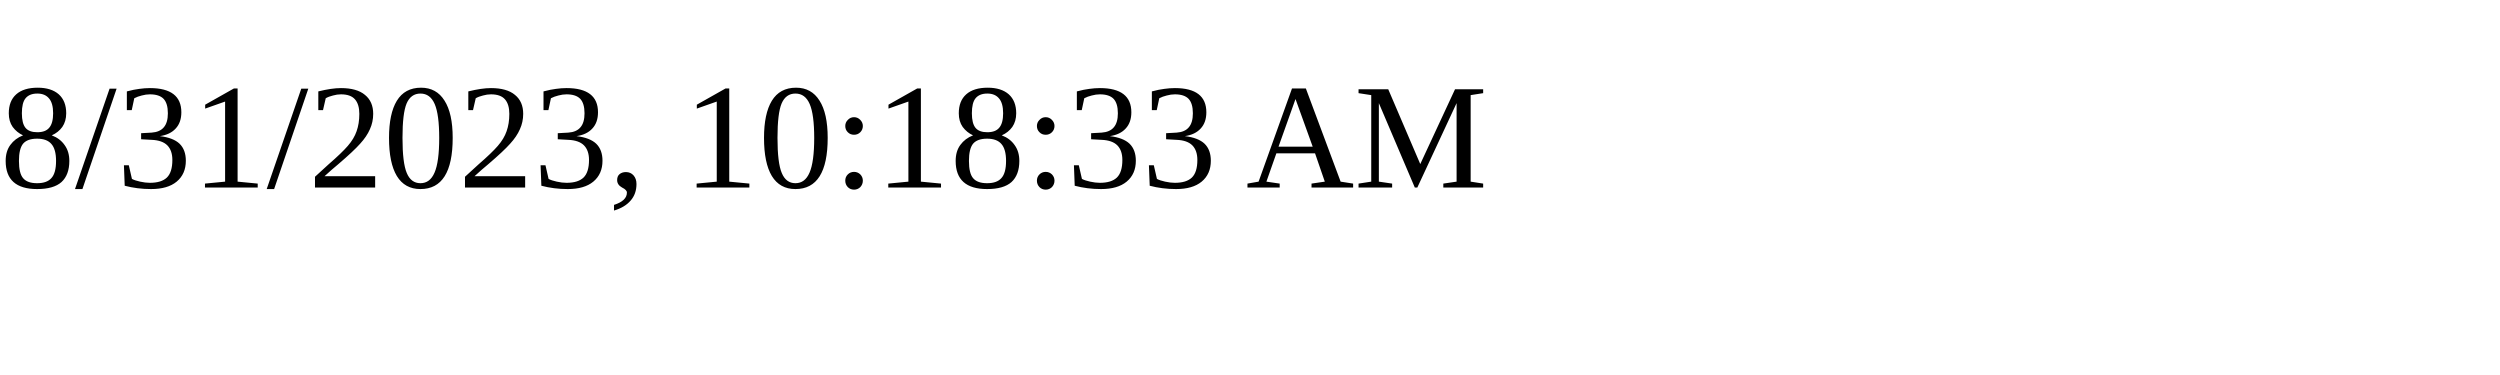
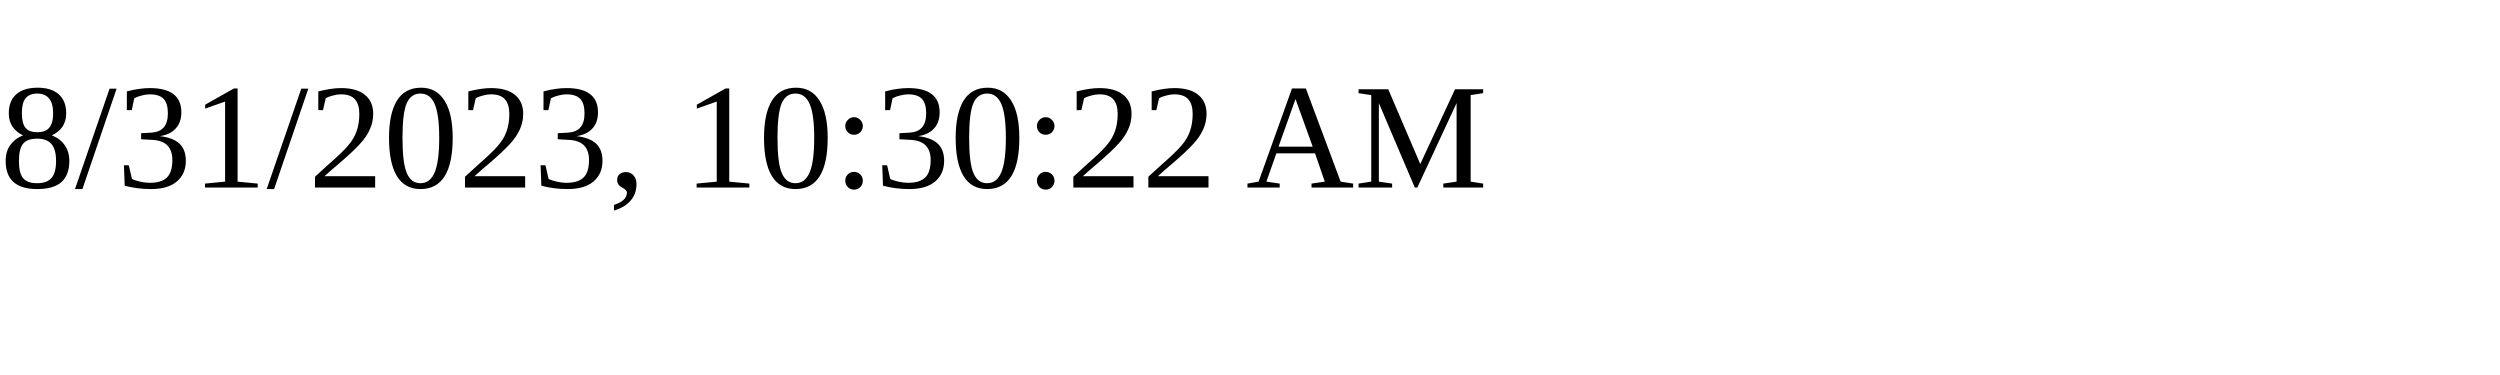
<svg xmlns="http://www.w3.org/2000/svg" height="30" width="200">
-   <text x="0" y="15">8/31/2023, 10:18:33 AM</text>
+   <text x="0" y="15">8/31/2023, 10:30:22 AM</text>
</svg>
